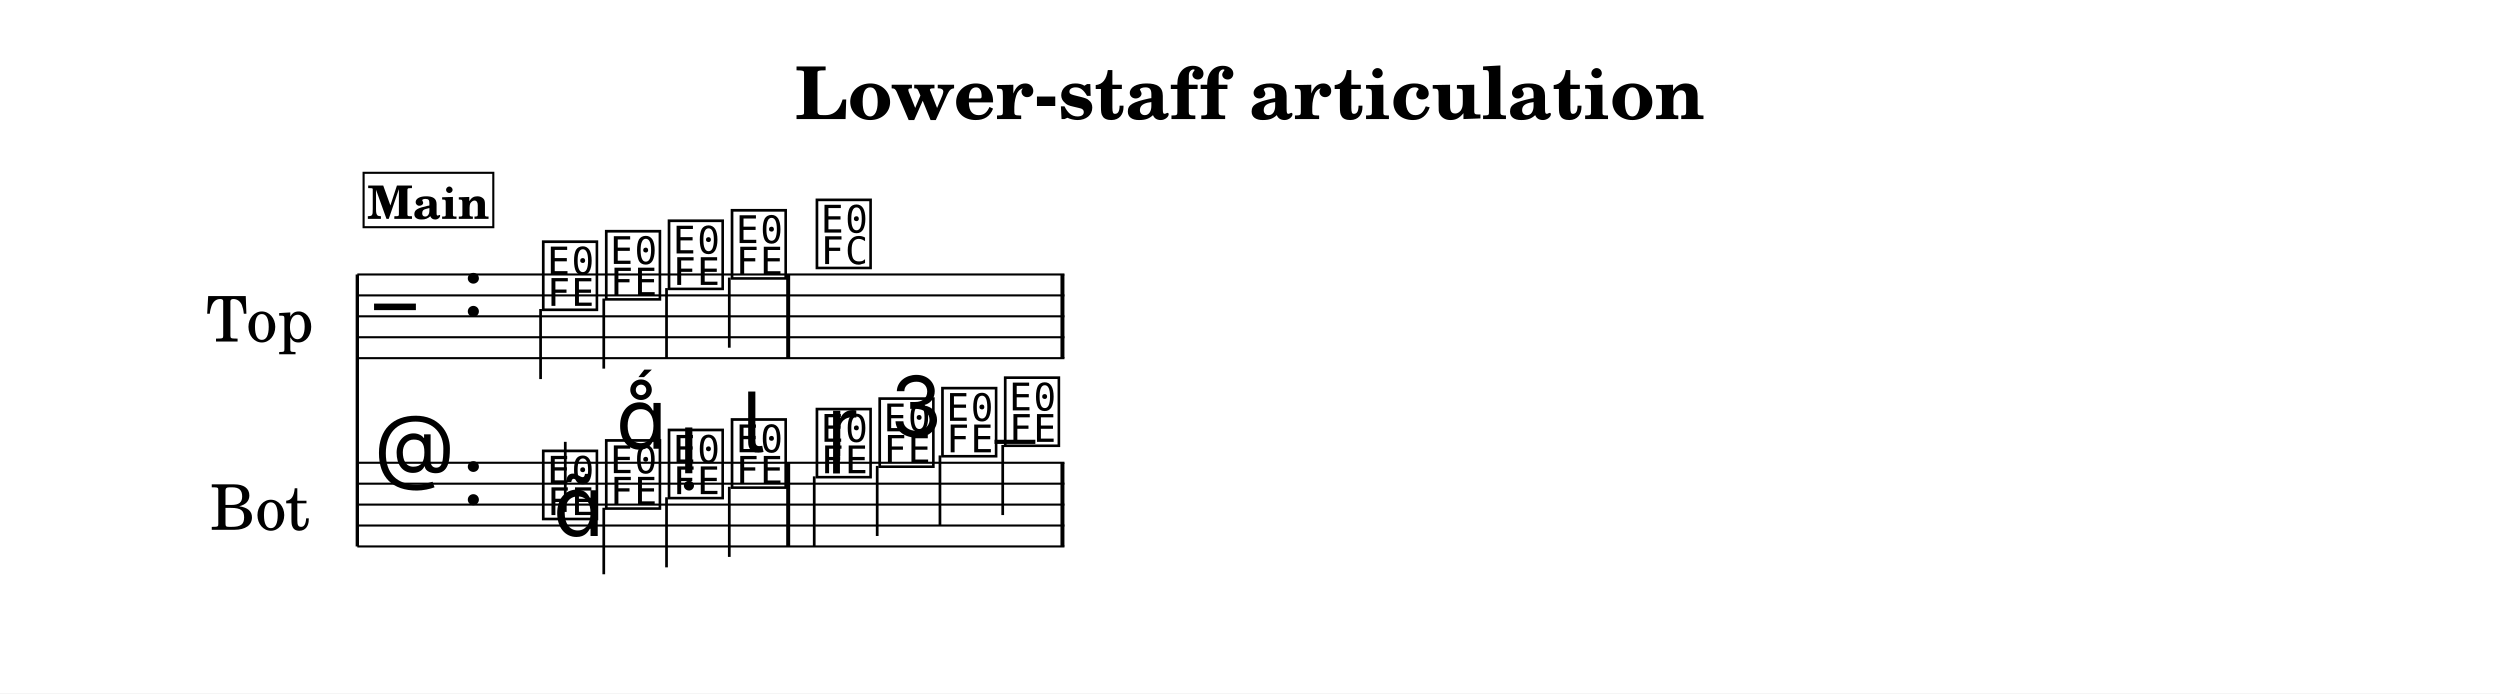
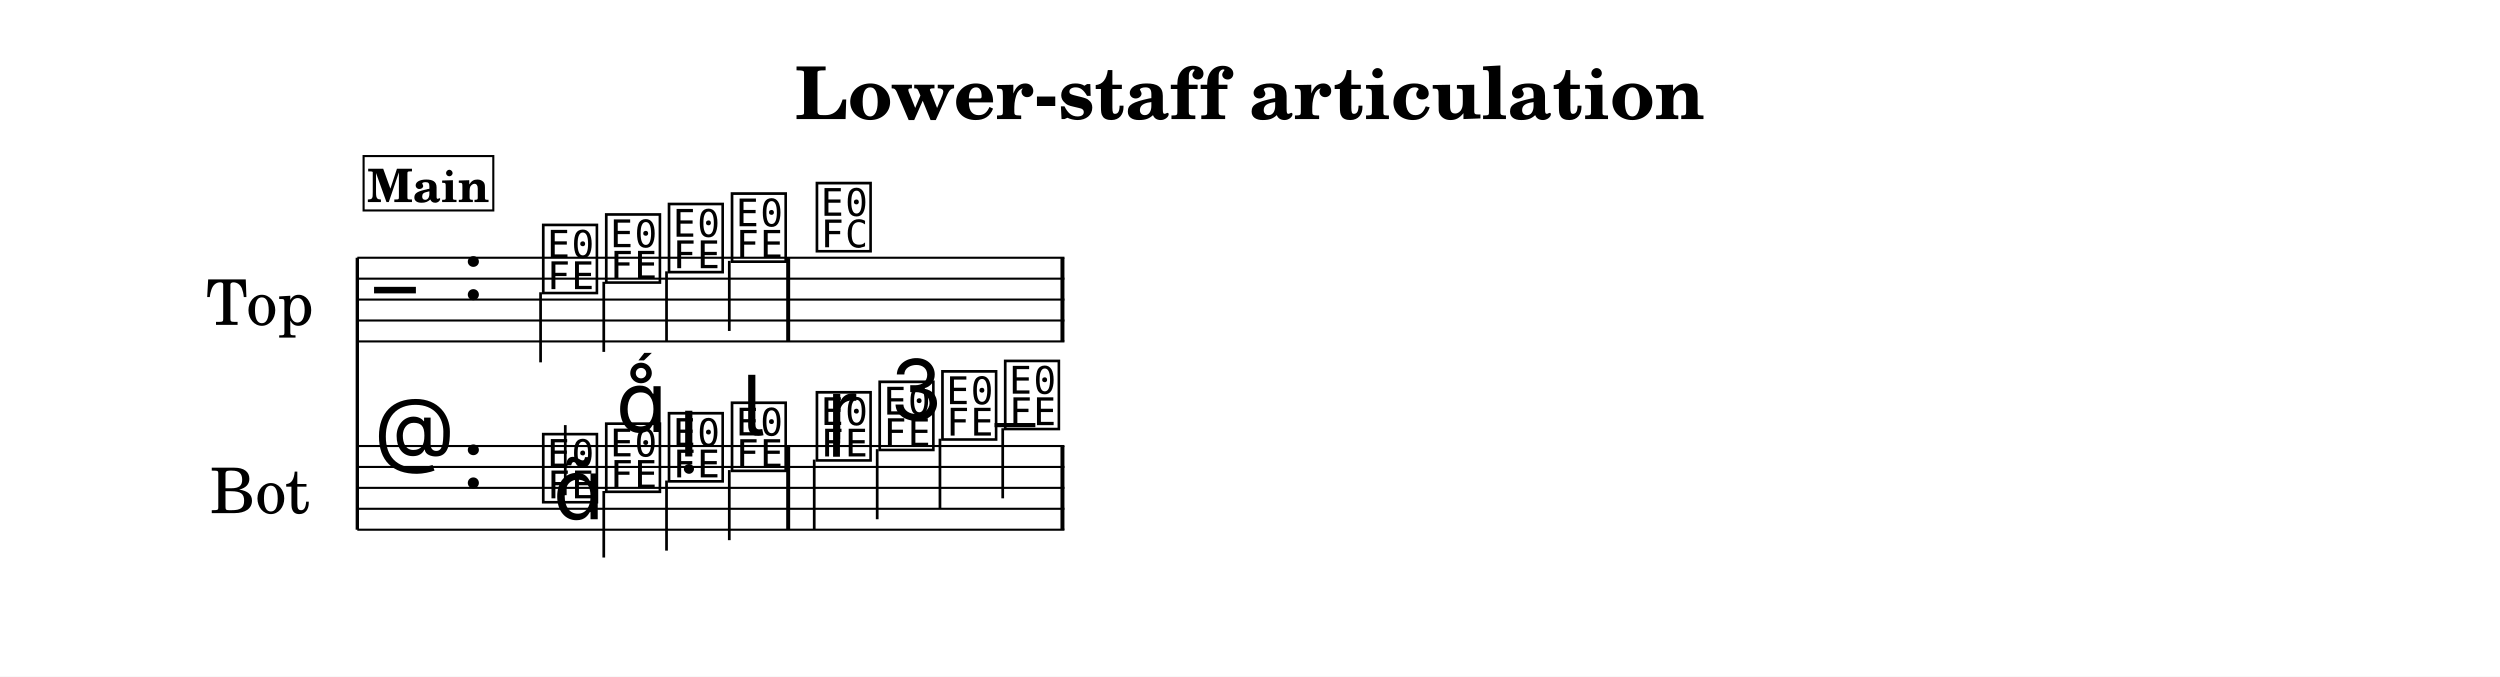
- <svg xmlns="http://www.w3.org/2000/svg" width="1195.0" height="331.4" viewBox="0 0 119.50 33.14" font-family="TeX Gyre Schola, serif">
+ <svg xmlns="http://www.w3.org/2000/svg" width="1195.0" height="323.4" viewBox="0 0 119.50 32.34" font-family="TeX Gyre Schola, serif">
  <style>
  @font-face { font-family: 'Emmentaler'; src: local('Emmentaler'); }
  .music { font-family: 'Emmentaler', serif; }
</style>
-   <rect x="0" y="0" width="119.50" height="33.14" fill="#FFFFFF" />
+   <rect x="0" y="0" width="119.50" height="32.34" fill="#FFFFFF" />
  <text x="59.75" y="5.69" font-size="3.49" font-weight="bold" text-anchor="middle" data-pos="448">Lower-staff articulation</text>
  <g transform="translate(8.54,0.00) scale(1,1)">
-     <text x="6.45" y="15.12" font-size="3.00" text-anchor="end" dominant-baseline="central">Top</text>
-     <text x="6.26" y="24.12" font-size="3.00" text-anchor="end" dominant-baseline="central">Bot</text>
-     <line x1="8.54" y1="13.12" x2="8.54" y2="26.12" stroke="#000000" stroke-width="0.160" />
-     <line x1="8.54" y1="13.12" x2="42.34" y2="13.12" stroke="#000000" stroke-width="0.100" />
-     <line x1="8.54" y1="14.12" x2="42.34" y2="14.12" stroke="#000000" stroke-width="0.100" />
-     <line x1="8.54" y1="15.12" x2="42.34" y2="15.12" stroke="#000000" stroke-width="0.100" />
-     <line x1="8.54" y1="16.12" x2="42.34" y2="16.12" stroke="#000000" stroke-width="0.100" />
-     <line x1="8.54" y1="17.12" x2="42.34" y2="17.12" stroke="#000000" stroke-width="0.100" />
-     <text class="music" x="9.34" y="16.12" font-size="4.00" data-pos="513"></text>
-     <text class="music" x="13.54" y="15.12" font-size="4.00" data-pos="480"></text>
-     <text class="music" x="17.24" y="14.62" font-size="4.00" data-pos="569"></text>
-     <line x1="17.30" y1="14.77" x2="17.30" y2="18.12" stroke="#000000" stroke-width="0.130" />
-     <text class="music" x="20.25" y="14.12" font-size="4.00" data-pos="573"></text>
-     <line x1="20.32" y1="14.27" x2="20.32" y2="17.62" stroke="#000000" stroke-width="0.130" />
-     <text class="music" x="23.25" y="13.62" font-size="4.00" data-pos="575"></text>
-     <line x1="23.32" y1="13.77" x2="23.32" y2="17.12" stroke="#000000" stroke-width="0.130" />
-     <text class="music" x="26.26" y="13.12" font-size="4.00" data-pos="577"></text>
-     <line x1="26.32" y1="13.27" x2="26.32" y2="16.62" stroke="#000000" stroke-width="0.130" />
-     <text class="music" x="30.32" y="12.62" font-size="4.00" data-pos="581"></text>
-     <rect x="29.04" y="13.12" width="0.19" height="4.00" data-pos="579" />
-     <rect x="42.15" y="13.12" width="0.19" height="4.00" data-pos="584" />
-     <line x1="8.54" y1="22.12" x2="42.34" y2="22.12" stroke="#000000" stroke-width="0.100" />
-     <line x1="8.54" y1="23.12" x2="42.34" y2="23.12" stroke="#000000" stroke-width="0.100" />
-     <line x1="8.54" y1="24.12" x2="42.34" y2="24.12" stroke="#000000" stroke-width="0.100" />
-     <line x1="8.54" y1="25.12" x2="42.34" y2="25.12" stroke="#000000" stroke-width="0.100" />
-     <line x1="8.54" y1="26.12" x2="42.34" y2="26.12" stroke="#000000" stroke-width="0.100" />
-     <text class="music" x="9.34" y="23.12" font-size="4.00" data-pos="538"></text>
-     <text class="music" x="13.54" y="24.12" font-size="4.00" data-pos="480"></text>
-     <line x1="39.00" y1="21.12" x2="40.95" y2="21.12" stroke="#000000" stroke-width="0.200" />
-     <text class="music" x="17.24" y="24.62" font-size="4.00" data-pos="596"></text>
-     <line x1="18.48" y1="24.47" x2="18.48" y2="21.12" stroke="#000000" stroke-width="0.130" />
-     <text class="music" x="20.25" y="24.12" font-size="4.00" data-pos="608"></text>
-     <line x1="20.32" y1="24.27" x2="20.32" y2="27.45" stroke="#000000" stroke-width="0.130" />
-     <text class="music" x="23.25" y="23.62" font-size="4.00" data-pos="617"></text>
-     <line x1="23.32" y1="23.77" x2="23.32" y2="27.12" stroke="#000000" stroke-width="0.130" />
-     <text class="music" x="26.26" y="23.12" font-size="4.00" data-pos="626"></text>
-     <line x1="26.32" y1="23.27" x2="26.32" y2="26.62" stroke="#000000" stroke-width="0.130" />
-     <text class="music" x="30.32" y="22.62" font-size="4.00" data-pos="638"></text>
-     <line x1="30.38" y1="22.77" x2="30.38" y2="26.12" stroke="#000000" stroke-width="0.130" />
-     <text class="music" x="33.32" y="22.12" font-size="4.00" data-pos="647"></text>
-     <line x1="33.39" y1="22.27" x2="33.39" y2="25.62" stroke="#000000" stroke-width="0.130" />
-     <text class="music" x="36.32" y="21.62" font-size="4.00" data-pos="657"></text>
-     <line x1="36.39" y1="21.77" x2="36.39" y2="25.12" stroke="#000000" stroke-width="0.130" />
-     <text class="music" x="39.32" y="21.12" font-size="4.00" data-pos="659"></text>
-     <line x1="39.39" y1="21.27" x2="39.39" y2="24.62" stroke="#000000" stroke-width="0.130" />
-     <rect x="29.04" y="22.12" width="0.19" height="4.00" data-pos="636" />
-     <rect x="42.15" y="22.12" width="0.19" height="4.00" data-pos="661" />
-     <text class="music" x="17.89" y="25.62" font-size="4.00" data-pos="598"></text>
-     <text class="music" x="20.90" y="21.45" font-size="4.00" data-pos="609"></text>
-     <text class="music" x="23.90" y="22.62" font-size="4.00" data-pos="618"></text>
-     <text class="music" x="26.91" y="21.62" font-size="4.00" data-pos="627"></text>
-     <text class="music" x="30.97" y="21.82" font-size="4.00" data-pos="640"></text>
-     <text class="music" x="33.97" y="20.87" font-size="4.00" data-pos="648"></text>
-     <rect x="8.84" y="8.26" width="6.20" height="2.60" fill="#FFFFFF" stroke="#000000" stroke-width="0.100" data-pos="546" />
-     <text x="11.94" y="10.46" font-size="2.20" font-weight="bold" text-anchor="middle" data-pos="546">Main</text>
+     <text x="6.45" y="14.32" font-size="3.00" text-anchor="end" dominant-baseline="central">Top</text>
+     <text x="6.26" y="23.32" font-size="3.00" text-anchor="end" dominant-baseline="central">Bot</text>
+     <line x1="8.54" y1="12.32" x2="8.54" y2="25.32" stroke="#000000" stroke-width="0.160" />
+     <line x1="8.54" y1="12.32" x2="42.34" y2="12.32" stroke="#000000" stroke-width="0.100" />
+     <line x1="8.54" y1="13.32" x2="42.34" y2="13.32" stroke="#000000" stroke-width="0.100" />
+     <line x1="8.54" y1="14.32" x2="42.34" y2="14.32" stroke="#000000" stroke-width="0.100" />
+     <line x1="8.54" y1="15.32" x2="42.34" y2="15.32" stroke="#000000" stroke-width="0.100" />
+     <line x1="8.54" y1="16.32" x2="42.34" y2="16.32" stroke="#000000" stroke-width="0.100" />
+     <text class="music" x="9.34" y="15.32" font-size="4.00" data-pos="513"></text>
+     <text class="music" x="13.54" y="14.32" font-size="4.00" data-pos="480"></text>
+     <text class="music" x="17.24" y="13.82" font-size="4.00" data-pos="569"></text>
+     <line x1="17.30" y1="13.97" x2="17.30" y2="17.32" stroke="#000000" stroke-width="0.130" />
+     <text class="music" x="20.25" y="13.32" font-size="4.00" data-pos="573"></text>
+     <line x1="20.32" y1="13.47" x2="20.32" y2="16.82" stroke="#000000" stroke-width="0.130" />
+     <text class="music" x="23.25" y="12.82" font-size="4.00" data-pos="575"></text>
+     <line x1="23.32" y1="12.97" x2="23.32" y2="16.32" stroke="#000000" stroke-width="0.130" />
+     <text class="music" x="26.26" y="12.32" font-size="4.00" data-pos="577"></text>
+     <line x1="26.32" y1="12.47" x2="26.32" y2="15.82" stroke="#000000" stroke-width="0.130" />
+     <text class="music" x="30.32" y="11.82" font-size="4.00" data-pos="581"></text>
+     <rect x="29.04" y="12.32" width="0.19" height="4.00" data-pos="579" />
+     <rect x="42.15" y="12.32" width="0.19" height="4.00" data-pos="584" />
+     <line x1="8.54" y1="21.32" x2="42.34" y2="21.32" stroke="#000000" stroke-width="0.100" />
+     <line x1="8.54" y1="22.32" x2="42.34" y2="22.32" stroke="#000000" stroke-width="0.100" />
+     <line x1="8.54" y1="23.32" x2="42.34" y2="23.32" stroke="#000000" stroke-width="0.100" />
+     <line x1="8.54" y1="24.32" x2="42.34" y2="24.32" stroke="#000000" stroke-width="0.100" />
+     <line x1="8.54" y1="25.32" x2="42.34" y2="25.32" stroke="#000000" stroke-width="0.100" />
+     <text class="music" x="9.34" y="22.32" font-size="4.00" data-pos="538"></text>
+     <text class="music" x="13.54" y="23.32" font-size="4.00" data-pos="480"></text>
+     <line x1="39.00" y1="20.32" x2="40.95" y2="20.32" stroke="#000000" stroke-width="0.200" />
+     <text class="music" x="17.24" y="23.82" font-size="4.00" data-pos="596"></text>
+     <line x1="18.48" y1="23.67" x2="18.48" y2="20.32" stroke="#000000" stroke-width="0.130" />
+     <text class="music" x="20.25" y="23.32" font-size="4.00" data-pos="608"></text>
+     <line x1="20.32" y1="23.47" x2="20.32" y2="26.65" stroke="#000000" stroke-width="0.130" />
+     <text class="music" x="23.25" y="22.82" font-size="4.00" data-pos="617"></text>
+     <line x1="23.32" y1="22.97" x2="23.32" y2="26.32" stroke="#000000" stroke-width="0.130" />
+     <text class="music" x="26.26" y="22.32" font-size="4.00" data-pos="626"></text>
+     <line x1="26.32" y1="22.47" x2="26.32" y2="25.82" stroke="#000000" stroke-width="0.130" />
+     <text class="music" x="30.32" y="21.82" font-size="4.00" data-pos="638"></text>
+     <line x1="30.38" y1="21.97" x2="30.38" y2="25.32" stroke="#000000" stroke-width="0.130" />
+     <text class="music" x="33.32" y="21.32" font-size="4.00" data-pos="647"></text>
+     <line x1="33.39" y1="21.47" x2="33.39" y2="24.82" stroke="#000000" stroke-width="0.130" />
+     <text class="music" x="36.32" y="20.82" font-size="4.00" data-pos="657"></text>
+     <line x1="36.39" y1="20.97" x2="36.39" y2="24.32" stroke="#000000" stroke-width="0.130" />
+     <text class="music" x="39.32" y="20.32" font-size="4.00" data-pos="659"></text>
+     <line x1="39.39" y1="20.47" x2="39.39" y2="23.82" stroke="#000000" stroke-width="0.130" />
+     <rect x="29.04" y="21.32" width="0.19" height="4.00" data-pos="636" />
+     <rect x="42.15" y="21.32" width="0.19" height="4.00" data-pos="661" />
+     <text class="music" x="17.89" y="24.82" font-size="4.00" data-pos="598"></text>
+     <text class="music" x="20.90" y="20.65" font-size="4.00" data-pos="609"></text>
+     <text class="music" x="23.90" y="21.82" font-size="4.00" data-pos="618"></text>
+     <text class="music" x="26.91" y="20.82" font-size="4.00" data-pos="627"></text>
+     <text class="music" x="30.97" y="21.02" font-size="4.00" data-pos="640"></text>
+     <text class="music" x="33.97" y="20.07" font-size="4.00" data-pos="648"></text>
+     <rect x="8.84" y="7.46" width="6.20" height="2.60" fill="#FFFFFF" stroke="#000000" stroke-width="0.100" data-pos="546" />
+     <text x="11.94" y="9.66" font-size="2.20" font-weight="bold" text-anchor="middle" data-pos="546">Main</text>
  </g>
</svg>
